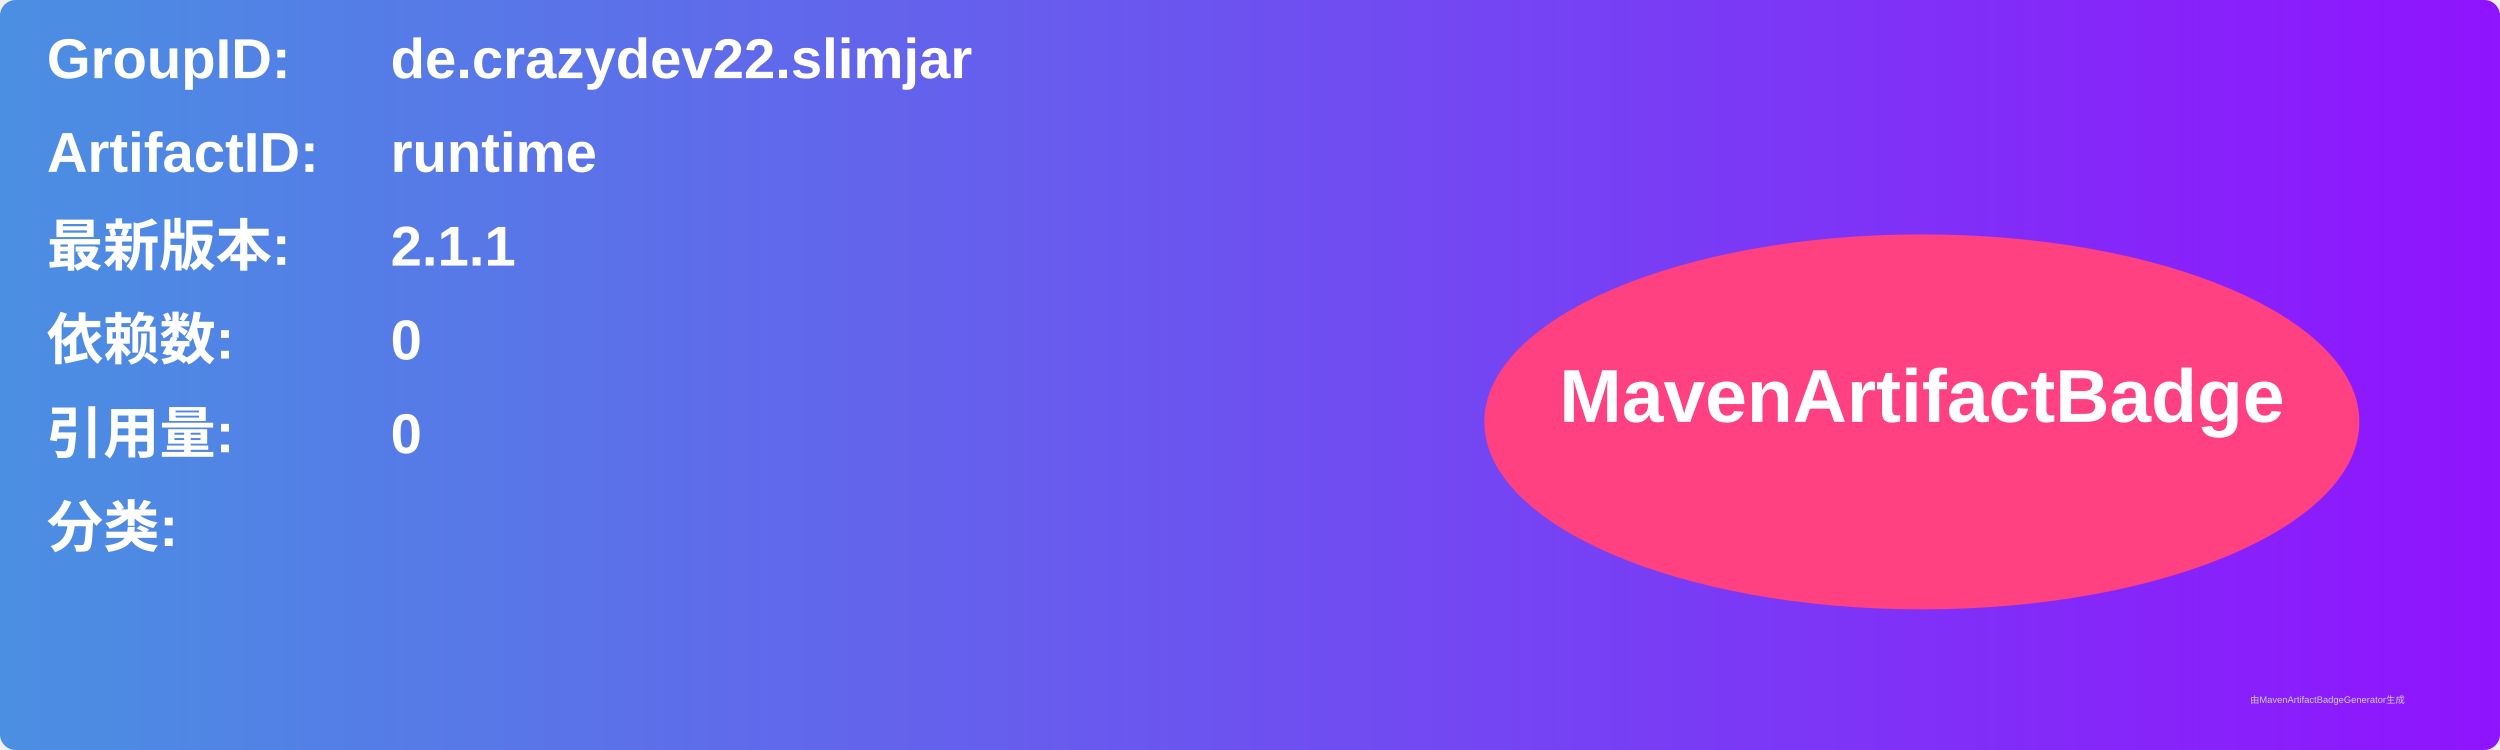
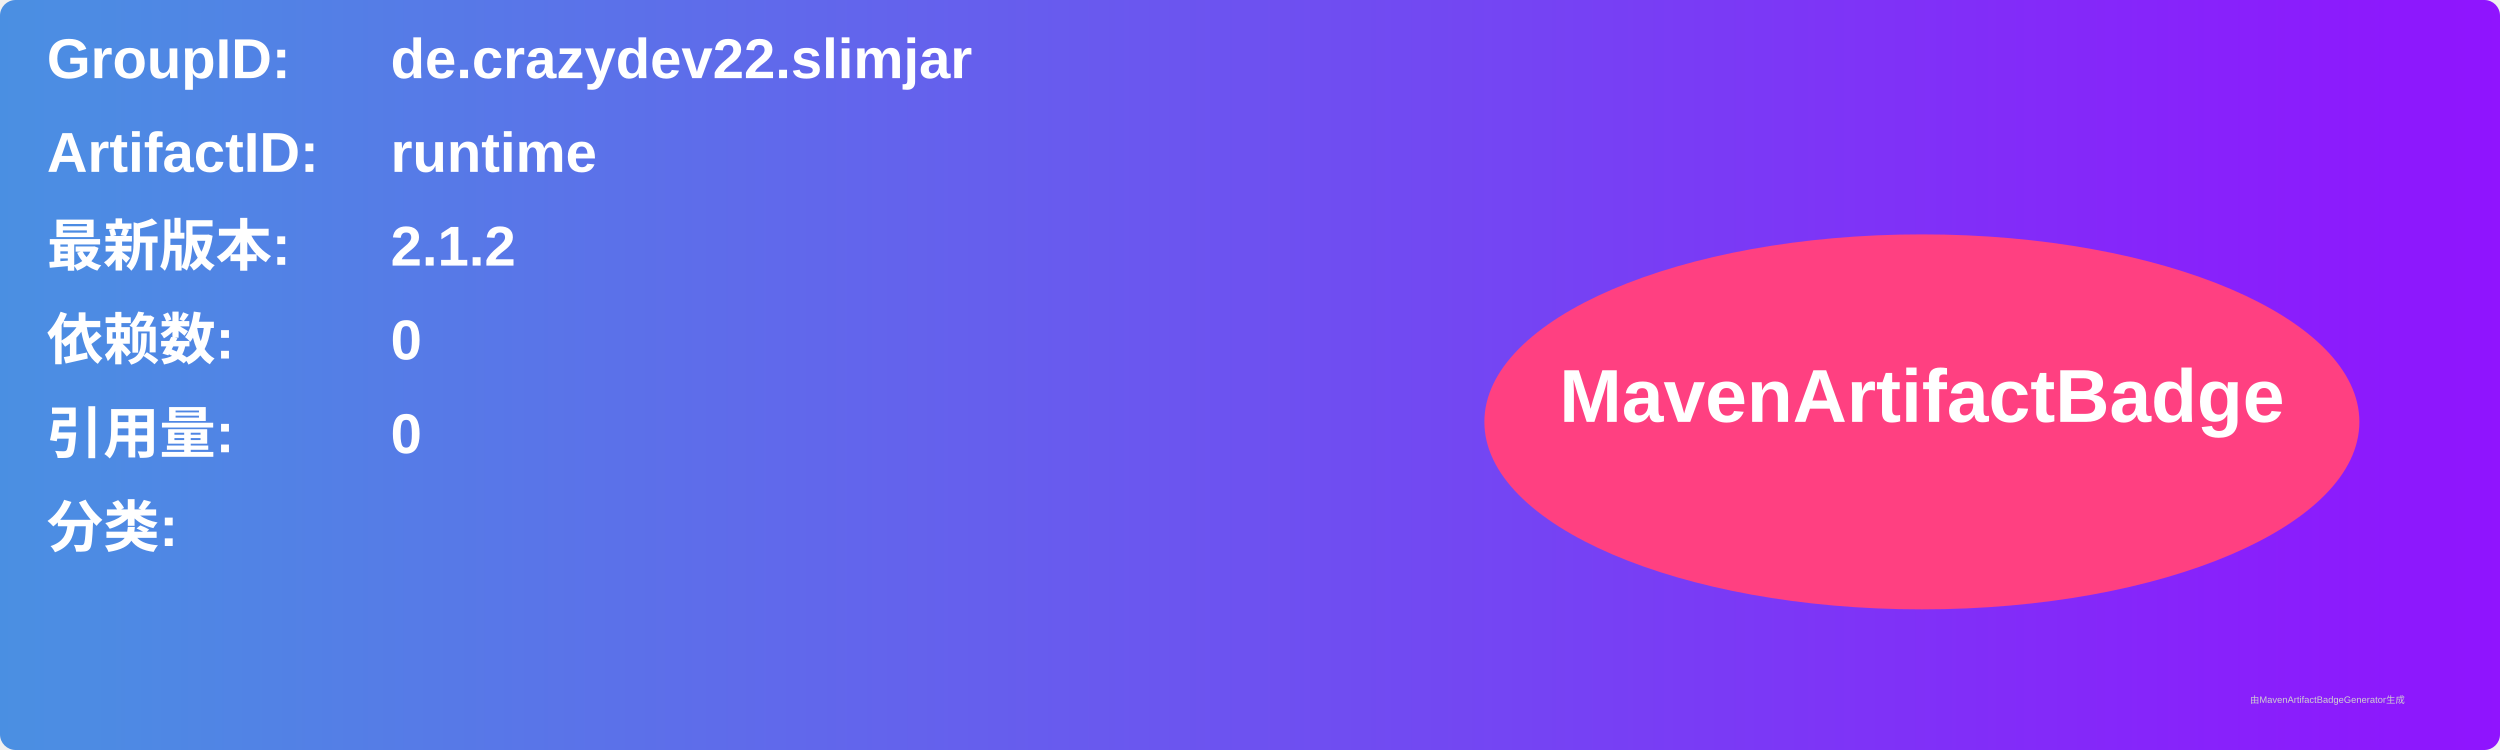
<svg xmlns="http://www.w3.org/2000/svg" width="800" height="240" viewBox="0 0 800 240">
  <linearGradient id="grad" x1="0%" y1="0%" x2="100%" y2="0%">
    <stop offset="0%" stop-color="#4a90e2" />
    <stop offset="100%" stop-color="#9013fe" />
  </linearGradient>
  <rect width="100%" height="100%" rx="5" ry="5" fill="url(#grad)" />
  <g transform="translate(15, 15)">
    <text x="0" y="10" font-family="Arial" font-size="18" fill="white" font-weight="bold" width="260">GroupID:</text>
    <text x="110" y="10" font-family="Arial" font-size="18" fill="white" font-weight="bold" width="460">de.crazydev22.slimjar</text>
    <text x="0" y="40" font-family="Arial" font-size="18" fill="white" font-weight="bold" width="260">ArtifactID:</text>
    <text x="110" y="40" font-family="Arial" font-size="18" fill="white" font-weight="bold" width="460">runtime</text>
    <text x="0" y="70" font-family="Arial" font-size="18" fill="white" font-weight="bold">最新版本:</text>
    <text x="110" y="70" font-family="Arial" font-size="18" fill="white" font-weight="bold">
-       <tspan font-weight="bold">2.1.1</tspan>
+       <tspan font-weight="bold">2.1.2</tspan>
    </text>
    <text x="0" y="100" font-family="Arial" font-size="18" fill="white" font-weight="bold">依赖数: </text>
    <text x="110" y="100" font-family="Arial" font-size="18" fill="white">
      <tspan font-weight="bold">0</tspan>
    </text>
    <text x="0" y="130" font-family="Arial" font-size="18" fill="white" font-weight="bold">引用量: </text>
    <text x="110" y="130" font-family="Arial" font-size="18" fill="white">
      <tspan font-weight="bold">0</tspan>
    </text>
    <text x="0" y="160" font-family="Arial" font-size="18" fill="white" font-weight="bold">分类:</text>
    <text x="10" y="190" font-family="Arial" font-size="10" fill="white">
      <tspan font-weight="bold" />
    </text>
    <ellipse cx="600" cy="120" rx="140" ry="60" fill="#ff4081" />
    <text x="600" y="120" text-anchor="middle" font-family="Arial" font-size="24" fill="white" font-weight="bold">MavenArtifactBadge</text>
  </g>
  <text x="720" y="225" font-family="Arial" font-size="3" fill="#d0d0d0">由MavenArtifactBadgeGenerator生成</text>
</svg>
